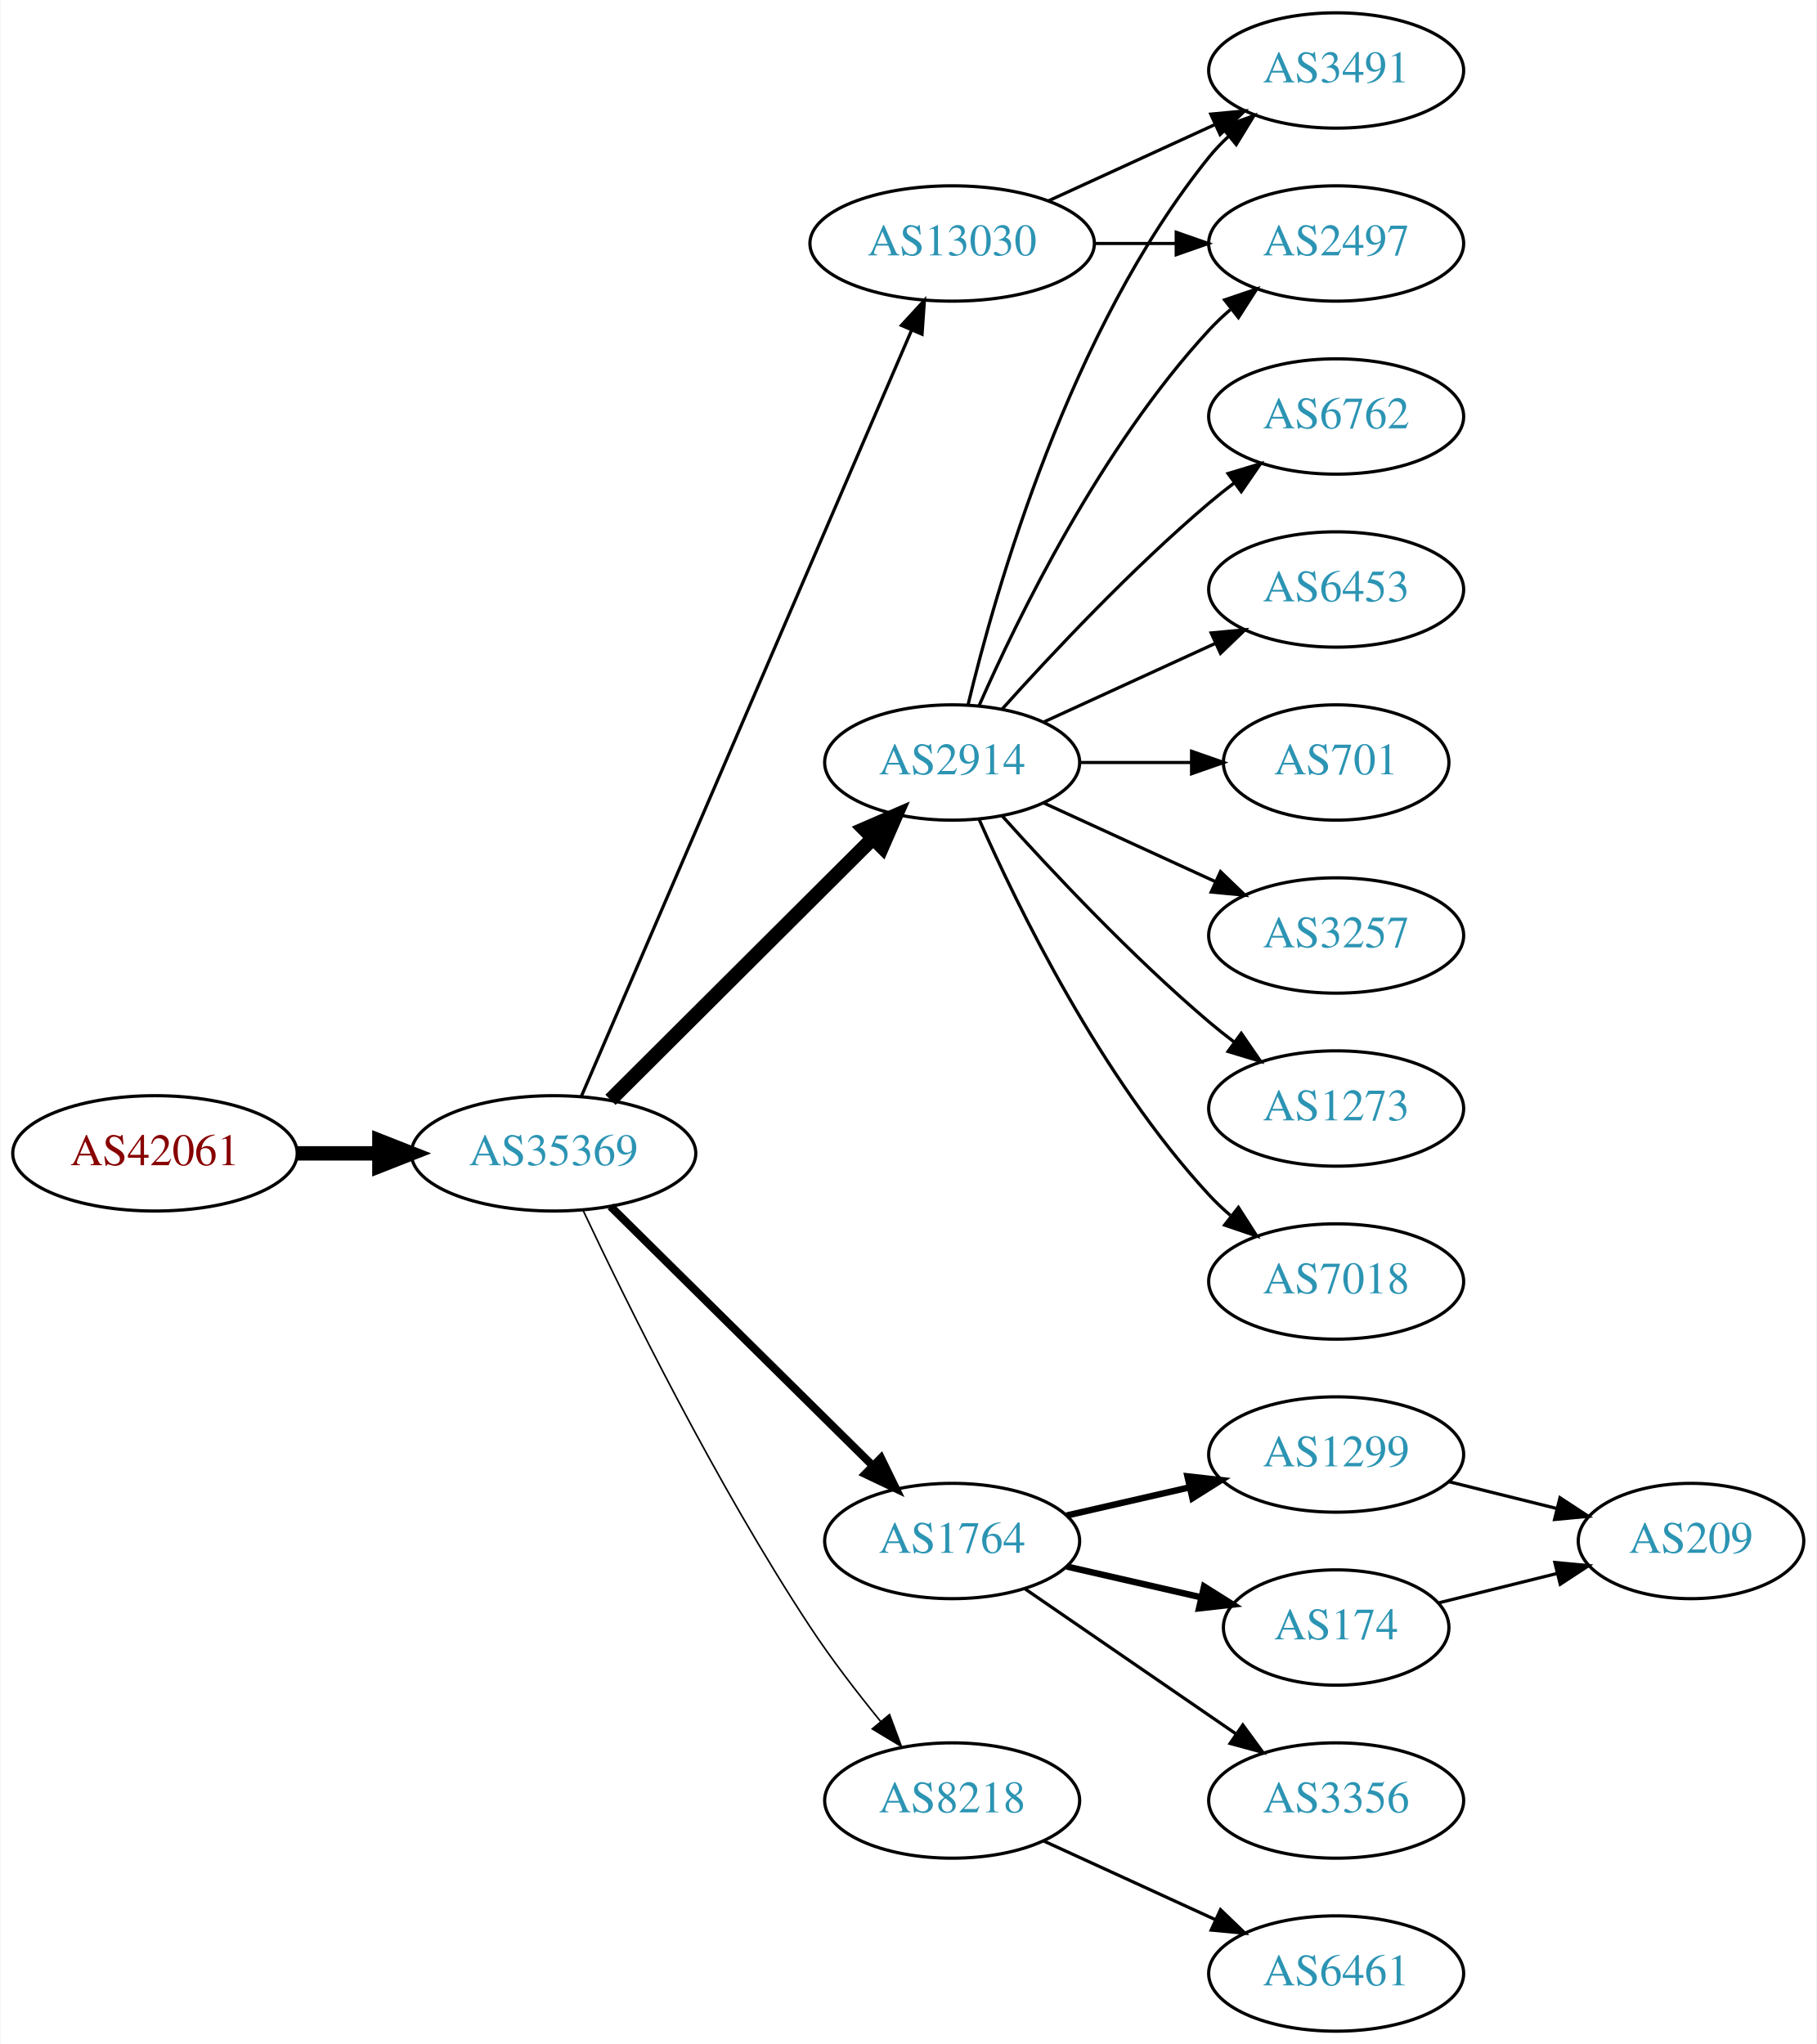
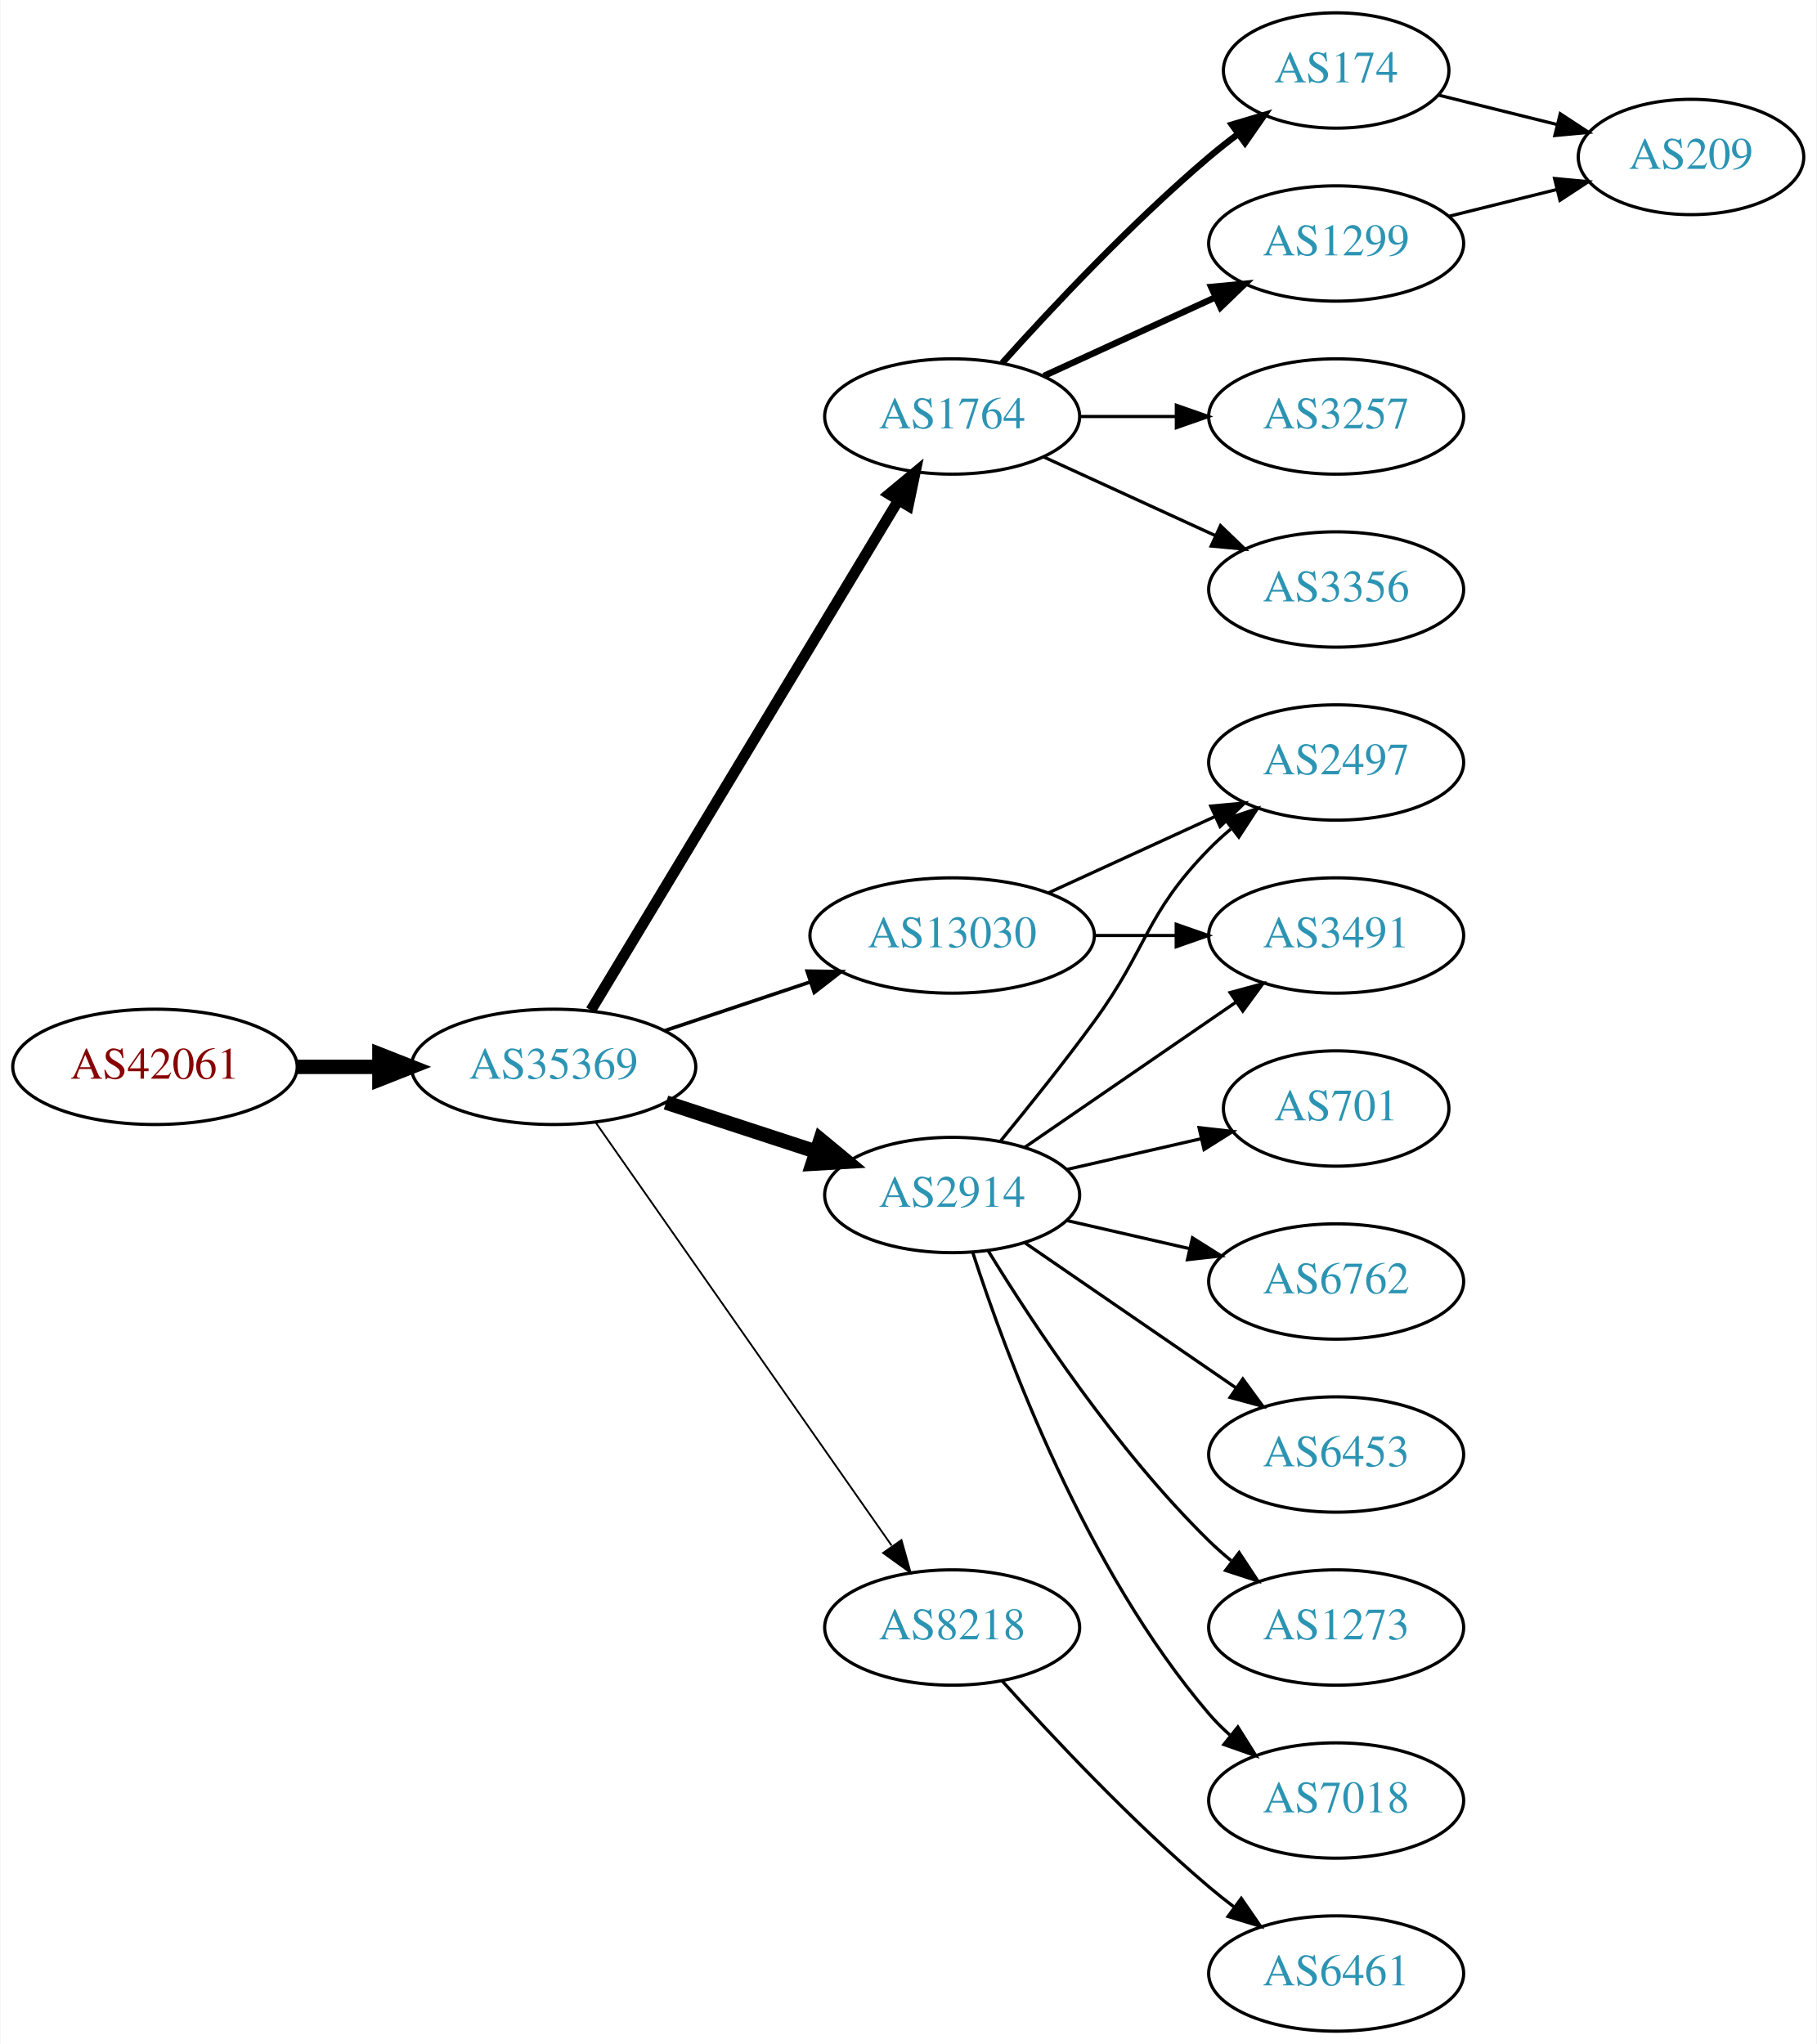
<svg xmlns="http://www.w3.org/2000/svg" xmlns:xlink="http://www.w3.org/1999/xlink" width="567pt" height="638pt" viewBox="0.00 0.00 566.66 638.00">
  <g id="graph0" class="graph" transform="scale(1 1) rotate(0) translate(4 634)">
    <polygon fill="white" stroke="none" points="-4,4 -4,-634 562.663,-634 562.663,4 -4,4" />
    <g id="node1" class="node">
      <g id="a_node1">
        <a xlink:href="/asn/42061" xlink:title="AS42061 ~ LINZAG-AS [AT]">
-           <ellipse fill="#ffffff" stroke="black" cx="44.196" cy="-274" rx="44.393" ry="18" />
-           <text text-anchor="middle" x="44.196" y="-270.3" font-family="Times,serif" font-size="14.00" fill="#880000">AS42061</text>
+           <ellipse fill="#ffffff" stroke="black" cx="44.196" cy="-301" rx="44.393" ry="18" />
+           <text text-anchor="middle" x="44.196" y="-297.3" font-family="Times,serif" font-size="14.00" fill="#880000">AS42061</text>
        </a>
      </g>
    </g>
    <g id="node2" class="node">
      <g id="a_node2">
        <a xlink:href="/asn/35369" xlink:title="AS35369 ~ LINZAG-TELEKOM-AS [AT]">
-           <ellipse fill="#ffffff" stroke="black" cx="168.588" cy="-274" rx="44.393" ry="18" />
-           <text text-anchor="middle" x="168.588" y="-270.3" font-family="Times,serif" font-size="14.00" fill="#2c94b3">AS35369</text>
+           <ellipse fill="#ffffff" stroke="black" cx="168.588" cy="-301" rx="44.393" ry="18" />
+           <text text-anchor="middle" x="168.588" y="-297.3" font-family="Times,serif" font-size="14.00" fill="#2c94b3">AS35369</text>
        </a>
      </g>
    </g>
    <g id="edge1" class="edge">
-       <path fill="none" stroke="black" stroke-width="4.5" d="M88.692,-274C96.898,-274 105.569,-274 114.041,-274" />
-       <polygon fill="black" stroke="black" stroke-width="4.5" points="114.233,-277.938 124.233,-274 114.233,-270.063 114.233,-277.938" />
+       <path fill="none" stroke="black" stroke-width="4.5" d="M88.692,-301C96.898,-301 105.569,-301 114.041,-301" />
+       <polygon fill="black" stroke="black" stroke-width="4.5" points="114.233,-304.938 124.233,-301 114.233,-297.063 114.233,-304.938" />
    </g>
    <g id="node3" class="node">
      <g id="a_node3">
-         <a xlink:href="/asn/2914" xlink:title="AS2914 ~ NTT America, Inc. [US]">
-           <ellipse fill="#ffffff" stroke="black" cx="292.98" cy="-396" rx="39.794" ry="18" />
-           <text text-anchor="middle" x="292.98" y="-392.3" font-family="Times,serif" font-size="14.00" fill="#2c94b3">AS2914</text>
+         <a xlink:href="/asn/1764" xlink:title="AS1764 ~ NEXTLAYER-AS [AT]">
+           <ellipse fill="#ffffff" stroke="black" cx="292.98" cy="-504" rx="39.794" ry="18" />
+           <text text-anchor="middle" x="292.98" y="-500.3" font-family="Times,serif" font-size="14.00" fill="#2c94b3">AS1764</text>
        </a>
      </g>
    </g>
    <g id="edge2" class="edge">
-       <path fill="none" stroke="black" stroke-width="4.5" d="M186.35,-290.708C207.499,-311.789 244.01,-348.183 268.079,-372.175" />
-       <polygon fill="black" stroke="black" stroke-width="4.5" points="265.559,-375.223 275.421,-379.494 271.119,-369.646 265.559,-375.223" />
+       <path fill="none" stroke="black" stroke-width="3.375" d="M180.236,-318.66C201.855,-354.517 250.984,-436.003 276.281,-477.961" />
+       <polygon fill="black" stroke="black" stroke-width="3.375" points="273.284,-479.769 281.445,-486.526 279.279,-476.154 273.284,-479.769" />
    </g>
    <g id="node4" class="node">
      <g id="a_node4">
-         <a xlink:href="/asn/1764" xlink:title="AS1764 ~ NEXTLAYER-AS [AT]">
-           <ellipse fill="#ffffff" stroke="black" cx="292.98" cy="-153" rx="39.794" ry="18" />
-           <text text-anchor="middle" x="292.98" y="-149.3" font-family="Times,serif" font-size="14.00" fill="#2c94b3">AS1764</text>
+         <a xlink:href="/asn/2914" xlink:title="AS2914 ~ NTT America, Inc. [US]">
+           <ellipse fill="#ffffff" stroke="black" cx="292.98" cy="-261" rx="39.794" ry="18" />
+           <text text-anchor="middle" x="292.98" y="-257.3" font-family="Times,serif" font-size="14.00" fill="#2c94b3">AS2914</text>
        </a>
      </g>
    </g>
    <g id="edge3" class="edge">
-       <path fill="none" stroke="black" stroke-width="2.5" d="M186.35,-257.429C207.499,-236.521 244.01,-200.425 268.079,-176.629" />
-       <polygon fill="black" stroke="black" stroke-width="2.5" points="270.771,-178.89 275.421,-169.371 265.849,-173.912 270.771,-178.89" />
+       <path fill="none" stroke="black" stroke-width="4.5" d="M203.681,-289.858C218.187,-285.117 235.239,-279.544 250.469,-274.567" />
+       <polygon fill="black" stroke="black" stroke-width="4.5" points="251.888,-278.245 260.17,-271.396 249.442,-270.76 251.888,-278.245" />
    </g>
    <g id="node5" class="node">
      <g id="a_node5">
-         <a xlink:href="/asn/13030" xlink:title="AS13030 ~ Init7 (Switzerland) Ltd. [CH]">
-           <ellipse fill="#ffffff" stroke="black" cx="292.98" cy="-558" rx="44.393" ry="18" />
-           <text text-anchor="middle" x="292.98" y="-554.3" font-family="Times,serif" font-size="14.00" fill="#2c94b3">AS13030</text>
+         <a xlink:href="/asn/8218" xlink:title="AS8218 ~ legacy Neotelecoms [FR]">
+           <ellipse fill="#ffffff" stroke="black" cx="292.98" cy="-126" rx="39.794" ry="18" />
+           <text text-anchor="middle" x="292.98" y="-122.3" font-family="Times,serif" font-size="14.00" fill="#2c94b3">AS8218</text>
        </a>
      </g>
    </g>
    <g id="edge4" class="edge">
-       <path fill="none" stroke="black" d="M177.244,-291.765C198.022,-339.979 255.569,-473.511 280.366,-531.05" />
-       <polygon fill="black" stroke="black" points="277.155,-532.443 284.327,-540.241 283.584,-529.673 277.155,-532.443" />
+       <path fill="none" stroke="black" stroke-width="0.562" d="M181.771,-283.581C203.454,-252.578 248.829,-187.699 274.07,-151.608" />
+       <polygon fill="black" stroke="black" stroke-width="0.562" points="277.164,-153.292 280.027,-143.091 271.428,-149.28 277.164,-153.292" />
    </g>
    <g id="node6" class="node">
      <g id="a_node6">
-         <a xlink:href="/asn/8218" xlink:title="AS8218 ~ legacy Neotelecoms [FR]">
-           <ellipse fill="#ffffff" stroke="black" cx="292.98" cy="-72" rx="39.794" ry="18" />
-           <text text-anchor="middle" x="292.98" y="-68.3" font-family="Times,serif" font-size="14.00" fill="#2c94b3">AS8218</text>
+         <a xlink:href="/asn/13030" xlink:title="AS13030 ~ Init7 (Switzerland) Ltd. [CH]">
+           <ellipse fill="#ffffff" stroke="black" cx="292.98" cy="-342" rx="44.393" ry="18" />
+           <text text-anchor="middle" x="292.98" y="-338.3" font-family="Times,serif" font-size="14.00" fill="#2c94b3">AS13030</text>
        </a>
      </g>
    </g>
    <g id="edge5" class="edge">
-       <path fill="none" stroke="black" stroke-width="0.5" d="M177.853,-256.087C191.266,-227.636 219.263,-170.763 248.784,-126 255.363,-116.025 263.356,-105.643 270.668,-96.68" />
-       <polygon fill="black" stroke="black" stroke-width="0.5" points="273.435,-98.827 277.133,-88.899 268.05,-94.354 273.435,-98.827" />
+       <path fill="none" stroke="black" stroke-width="1.125" d="M203.356,-312.312C217.403,-317.017 233.88,-322.537 248.791,-327.532" />
+       <polygon fill="black" stroke="black" stroke-width="1.125" points="247.729,-330.867 258.322,-330.725 249.952,-324.23 247.729,-330.867" />
    </g>
    <g id="node7" class="node">
      <g id="a_node7">
-         <a xlink:href="/asn/6762" xlink:title="AS6762 ~ TELECOM ITALIA SPARKLE S.p.A. [IT]">
-           <ellipse fill="#ffffff" stroke="black" cx="412.823" cy="-504" rx="39.794" ry="18" />
-           <text text-anchor="middle" x="412.823" y="-500.3" font-family="Times,serif" font-size="14.00" fill="#2c94b3">AS6762</text>
+         <a xlink:href="/asn/174" xlink:title="AS174 ~ Cogent Communications [US]">
+           <ellipse fill="#ffffff" stroke="black" cx="412.823" cy="-612" rx="35.194" ry="18" />
+           <text text-anchor="middle" x="412.823" y="-608.3" font-family="Times,serif" font-size="14.00" fill="#2c94b3">AS174</text>
        </a>
      </g>
    </g>
    <g id="edge6" class="edge">
-       <path fill="none" stroke="black" d="M308.626,-412.725C323.927,-429.765 349.025,-456.523 373.176,-477 375.674,-479.117 378.334,-481.232 381.045,-483.293" />
-       <polygon fill="black" stroke="black" points="379.082,-486.194 389.222,-489.266 383.212,-480.541 379.082,-486.194" />
+       <path fill="none" stroke="black" stroke-width="2" d="M308.626,-520.725C323.927,-537.765 349.025,-564.523 373.176,-585 376.029,-587.418 379.094,-589.833 382.205,-592.169" />
+       <polygon fill="black" stroke="black" stroke-width="2" points="380.278,-595.095 390.433,-598.116 384.378,-589.422 380.278,-595.095" />
    </g>
    <g id="node8" class="node">
      <g id="a_node8">
-         <a xlink:href="/asn/6453" xlink:title="AS6453 ~ TATA COMMUNICATIONS (AMERICA) INC [US]">
-           <ellipse fill="#ffffff" stroke="black" cx="412.823" cy="-450" rx="39.794" ry="18" />
-           <text text-anchor="middle" x="412.823" y="-446.3" font-family="Times,serif" font-size="14.00" fill="#2c94b3">AS6453</text>
+         <a xlink:href="/asn/1299" xlink:title="AS1299 ~ Telia Carrier [EU]">
+           <ellipse fill="#ffffff" stroke="black" cx="412.823" cy="-558" rx="39.794" ry="18" />
+           <text text-anchor="middle" x="412.823" y="-554.3" font-family="Times,serif" font-size="14.00" fill="#2c94b3">AS1299</text>
        </a>
      </g>
    </g>
    <g id="edge7" class="edge">
-       <path fill="none" stroke="black" d="M321.609,-408.661C337.566,-415.973 357.837,-425.261 375.119,-433.181" />
-       <polygon fill="black" stroke="black" points="373.818,-436.435 384.367,-437.419 376.734,-430.071 373.818,-436.435" />
+       <path fill="none" stroke="black" stroke-width="2" d="M321.609,-516.661C337.566,-523.973 357.837,-533.261 375.119,-541.181" />
+       <polygon fill="black" stroke="black" stroke-width="2" points="373.818,-544.435 384.367,-545.419 376.734,-538.071 373.818,-544.435" />
    </g>
    <g id="node9" class="node">
      <g id="a_node9">
-         <a xlink:href="/asn/3491" xlink:title="AS3491 ~ PCCW Global, Inc. [US]">
-           <ellipse fill="#ffffff" stroke="black" cx="412.823" cy="-612" rx="39.794" ry="18" />
-           <text text-anchor="middle" x="412.823" y="-608.3" font-family="Times,serif" font-size="14.00" fill="#2c94b3">AS3491</text>
+         <a xlink:href="/asn/3257" xlink:title="AS3257 ~ GTT [DE]">
+           <ellipse fill="#ffffff" stroke="black" cx="412.823" cy="-504" rx="39.794" ry="18" />
+           <text text-anchor="middle" x="412.823" y="-500.3" font-family="Times,serif" font-size="14.00" fill="#2c94b3">AS3257</text>
        </a>
      </g>
    </g>
    <g id="edge8" class="edge">
-       <path fill="none" stroke="black" d="M297.907,-413.882C306.465,-449.609 329.614,-531.008 373.176,-585 375.007,-587.269 377.077,-589.43 379.284,-591.468" />
-       <polygon fill="black" stroke="black" points="377.207,-594.291 387.166,-597.906 381.635,-588.869 377.207,-594.291" />
+       <path fill="none" stroke="black" d="M332.893,-504C342.446,-504 352.796,-504 362.759,-504" />
+       <polygon fill="black" stroke="black" points="362.951,-507.5 372.951,-504 362.951,-500.5 362.951,-507.5" />
    </g>
    <g id="node10" class="node">
      <g id="a_node10">
-         <a xlink:href="/asn/701" xlink:title="AS701 ~ UUNET [US]">
-           <ellipse fill="#ffffff" stroke="black" cx="412.823" cy="-396" rx="35.194" ry="18" />
-           <text text-anchor="middle" x="412.823" y="-392.3" font-family="Times,serif" font-size="14.00" fill="#2c94b3">AS701</text>
+         <a xlink:href="/asn/3356" xlink:title="AS3356 ~ Level 3 Parent, LLC [US]">
+           <ellipse fill="#ffffff" stroke="black" cx="412.823" cy="-450" rx="39.794" ry="18" />
+           <text text-anchor="middle" x="412.823" y="-446.3" font-family="Times,serif" font-size="14.00" fill="#2c94b3">AS3356</text>
        </a>
      </g>
    </g>
    <g id="edge9" class="edge">
-       <path fill="none" stroke="black" d="M332.893,-396C343.98,-396 356.139,-396 367.522,-396" />
-       <polygon fill="black" stroke="black" points="367.703,-399.5 377.703,-396 367.703,-392.5 367.703,-399.5" />
+       <path fill="none" stroke="black" d="M321.609,-491.339C337.566,-484.027 357.837,-474.739 375.119,-466.819" />
+       <polygon fill="black" stroke="black" points="376.734,-469.929 384.367,-462.581 373.818,-463.565 376.734,-469.929" />
    </g>
    <g id="node11" class="node">
      <g id="a_node11">
-         <a xlink:href="/asn/3257" xlink:title="AS3257 ~ GTT [DE]">
-           <ellipse fill="#ffffff" stroke="black" cx="412.823" cy="-342" rx="39.794" ry="18" />
-           <text text-anchor="middle" x="412.823" y="-338.3" font-family="Times,serif" font-size="14.00" fill="#2c94b3">AS3257</text>
+         <a xlink:href="/asn/6762" xlink:title="AS6762 ~ TELECOM ITALIA SPARKLE S.p.A. [IT]">
+           <ellipse fill="#ffffff" stroke="black" cx="412.823" cy="-234" rx="39.794" ry="18" />
+           <text text-anchor="middle" x="412.823" y="-230.3" font-family="Times,serif" font-size="14.00" fill="#2c94b3">AS6762</text>
        </a>
      </g>
    </g>
    <g id="edge10" class="edge">
-       <path fill="none" stroke="black" d="M321.609,-383.339C337.566,-376.027 357.837,-366.739 375.119,-358.819" />
-       <polygon fill="black" stroke="black" points="376.734,-361.929 384.367,-354.581 373.818,-355.565 376.734,-361.929" />
+       <path fill="none" stroke="black" d="M328.7,-253.045C340.7,-250.296 354.32,-247.175 367.013,-244.267" />
+       <polygon fill="black" stroke="black" points="367.979,-247.636 376.945,-241.991 366.415,-240.813 367.979,-247.636" />
    </g>
    <g id="node12" class="node">
      <g id="a_node12">
-         <a xlink:href="/asn/1273" xlink:title="AS1273 ~ Vodafone Group PLC [EU]">
-           <ellipse fill="#ffffff" stroke="black" cx="412.823" cy="-288" rx="39.794" ry="18" />
-           <text text-anchor="middle" x="412.823" y="-284.3" font-family="Times,serif" font-size="14.00" fill="#2c94b3">AS1273</text>
+         <a xlink:href="/asn/2497" xlink:title="AS2497 ~ Internet Initiative Japan Inc. [JP]">
+           <ellipse fill="#ffffff" stroke="black" cx="412.823" cy="-396" rx="39.794" ry="18" />
+           <text text-anchor="middle" x="412.823" y="-392.3" font-family="Times,serif" font-size="14.00" fill="#2c94b3">AS2497</text>
        </a>
      </g>
    </g>
    <g id="edge11" class="edge">
-       <path fill="none" stroke="black" d="M308.626,-379.275C323.927,-362.235 349.025,-335.477 373.176,-315 375.674,-312.883 378.334,-310.768 381.045,-308.707" />
-       <polygon fill="black" stroke="black" points="383.212,-311.459 389.222,-302.734 379.082,-305.806 383.212,-311.459" />
+       <path fill="none" stroke="black" d="M307.983,-277.731C316.631,-288.25 327.823,-302.208 337.176,-315 354.201,-338.284 353.004,-348.383 373.176,-369 375.269,-371.139 377.553,-373.218 379.929,-375.21" />
+       <polygon fill="black" stroke="black" points="378.173,-378.275 388.229,-381.611 382.448,-372.732 378.173,-378.275" />
    </g>
    <g id="node13" class="node">
      <g id="a_node13">
-         <a xlink:href="/asn/2497" xlink:title="AS2497 ~ Internet Initiative Japan Inc. [JP]">
-           <ellipse fill="#ffffff" stroke="black" cx="412.823" cy="-558" rx="39.794" ry="18" />
-           <text text-anchor="middle" x="412.823" y="-554.3" font-family="Times,serif" font-size="14.00" fill="#2c94b3">AS2497</text>
+         <a xlink:href="/asn/6453" xlink:title="AS6453 ~ TATA COMMUNICATIONS (AMERICA) INC [US]">
+           <ellipse fill="#ffffff" stroke="black" cx="412.823" cy="-180" rx="39.794" ry="18" />
+           <text text-anchor="middle" x="412.823" y="-176.3" font-family="Times,serif" font-size="14.00" fill="#2c94b3">AS6453</text>
        </a>
      </g>
    </g>
    <g id="edge12" class="edge">
-       <path fill="none" stroke="black" d="M301.396,-413.761C313.464,-441.183 339.436,-494.473 373.176,-531 375.207,-533.198 377.446,-535.319 379.792,-537.34" />
-       <polygon fill="black" stroke="black" points="378.004,-540.386 388.036,-543.794 382.319,-534.874 378.004,-540.386" />
+       <path fill="none" stroke="black" d="M315.595,-246.143C334.083,-233.435 360.897,-215.005 381.526,-200.825" />
+       <polygon fill="black" stroke="black" points="383.688,-203.586 389.947,-195.037 379.723,-197.817 383.688,-203.586" />
    </g>
    <g id="node14" class="node">
      <g id="a_node14">
-         <a xlink:href="/asn/7018" xlink:title="AS7018 ~ AT&amp;T Services, Inc. [US]">
-           <ellipse fill="#ffffff" stroke="black" cx="412.823" cy="-234" rx="39.794" ry="18" />
-           <text text-anchor="middle" x="412.823" y="-230.3" font-family="Times,serif" font-size="14.00" fill="#2c94b3">AS7018</text>
+         <a xlink:href="/asn/1273" xlink:title="AS1273 ~ Vodafone Group PLC [EU]">
+           <ellipse fill="#ffffff" stroke="black" cx="412.823" cy="-126" rx="39.794" ry="18" />
+           <text text-anchor="middle" x="412.823" y="-122.3" font-family="Times,serif" font-size="14.00" fill="#2c94b3">AS1273</text>
        </a>
      </g>
    </g>
    <g id="edge13" class="edge">
-       <path fill="none" stroke="black" d="M301.396,-378.239C313.464,-350.817 339.436,-297.527 373.176,-261 375.207,-258.802 377.446,-256.681 379.792,-254.66" />
-       <polygon fill="black" stroke="black" points="382.319,-257.126 388.036,-248.206 378.004,-251.614 382.319,-257.126" />
+       <path fill="none" stroke="black" d="M304.246,-243.56C318.055,-221.009 344.243,-181.278 373.176,-153 375.317,-150.908 377.634,-148.863 380.034,-146.894" />
+       <polygon fill="black" stroke="black" points="382.544,-149.382 388.375,-140.536 378.301,-143.815 382.544,-149.382" />
    </g>
    <g id="node15" class="node">
      <g id="a_node15">
-         <a xlink:href="/asn/1299" xlink:title="AS1299 ~ Telia Carrier [EU]">
-           <ellipse fill="#ffffff" stroke="black" cx="412.823" cy="-180" rx="39.794" ry="18" />
-           <text text-anchor="middle" x="412.823" y="-176.3" font-family="Times,serif" font-size="14.00" fill="#2c94b3">AS1299</text>
+         <a xlink:href="/asn/7018" xlink:title="AS7018 ~ AT&amp;T Services, Inc. [US]">
+           <ellipse fill="#ffffff" stroke="black" cx="412.823" cy="-72" rx="39.794" ry="18" />
+           <text text-anchor="middle" x="412.823" y="-68.3" font-family="Times,serif" font-size="14.00" fill="#2c94b3">AS7018</text>
        </a>
      </g>
    </g>
    <g id="edge14" class="edge">
-       <path fill="none" stroke="black" stroke-width="2" d="M328.7,-160.955C340.7,-163.704 354.32,-166.825 367.013,-169.733" />
-       <polygon fill="black" stroke="black" stroke-width="2" points="366.415,-173.187 376.945,-172.009 367.979,-166.364 366.415,-173.187" />
+       <path fill="none" stroke="black" d="M299.428,-243.009C309.742,-211.184 334.604,-144.073 373.176,-99 375.122,-96.726 377.3,-94.551 379.605,-92.493" />
+       <polygon fill="black" stroke="black" points="382.142,-94.947 387.774,-85.973 377.775,-89.476 382.142,-94.947" />
    </g>
    <g id="node16" class="node">
      <g id="a_node16">
-         <a xlink:href="/asn/174" xlink:title="AS174 ~ Cogent Communications [US]">
-           <ellipse fill="#ffffff" stroke="black" cx="412.823" cy="-126" rx="35.194" ry="18" />
-           <text text-anchor="middle" x="412.823" y="-122.3" font-family="Times,serif" font-size="14.00" fill="#2c94b3">AS174</text>
+         <a xlink:href="/asn/3491" xlink:title="AS3491 ~ PCCW Global, Inc. [US]">
+           <ellipse fill="#ffffff" stroke="black" cx="412.823" cy="-342" rx="39.794" ry="18" />
+           <text text-anchor="middle" x="412.823" y="-338.3" font-family="Times,serif" font-size="14.00" fill="#2c94b3">AS3491</text>
        </a>
      </g>
    </g>
    <g id="edge15" class="edge">
-       <path fill="none" stroke="black" stroke-width="2" d="M328.7,-145.045C341.792,-142.045 356.814,-138.604 370.455,-135.478" />
-       <polygon fill="black" stroke="black" stroke-width="2" points="371.597,-138.807 380.562,-133.162 370.033,-131.984 371.597,-138.807" />
+       <path fill="none" stroke="black" d="M315.595,-275.857C334.083,-288.565 360.897,-306.995 381.526,-321.175" />
+       <polygon fill="black" stroke="black" points="379.723,-324.183 389.947,-326.963 383.688,-318.414 379.723,-324.183" />
    </g>
    <g id="node17" class="node">
      <g id="a_node17">
-         <a xlink:href="/asn/3356" xlink:title="AS3356 ~ Level 3 Parent, LLC [US]">
-           <ellipse fill="#ffffff" stroke="black" cx="412.823" cy="-72" rx="39.794" ry="18" />
-           <text text-anchor="middle" x="412.823" y="-68.3" font-family="Times,serif" font-size="14.00" fill="#2c94b3">AS3356</text>
+         <a xlink:href="/asn/701" xlink:title="AS701 ~ UUNET [US]">
+           <ellipse fill="#ffffff" stroke="black" cx="412.823" cy="-288" rx="35.194" ry="18" />
+           <text text-anchor="middle" x="412.823" y="-284.3" font-family="Times,serif" font-size="14.00" fill="#2c94b3">AS701</text>
        </a>
      </g>
    </g>
    <g id="edge16" class="edge">
-       <path fill="none" stroke="black" d="M315.595,-138.143C334.083,-125.435 360.897,-107.005 381.526,-92.825" />
-       <polygon fill="black" stroke="black" points="383.688,-95.586 389.947,-87.037 379.723,-89.817 383.688,-95.586" />
-     </g>
-     <g id="edge19" class="edge">
-       <path fill="none" stroke="black" d="M323.11,-571.348C338.721,-578.502 358.119,-587.391 374.791,-595.03" />
-       <polygon fill="black" stroke="black" points="373.694,-598.378 384.243,-599.362 376.61,-592.014 373.694,-598.378" />
-     </g>
-     <g id="edge18" class="edge">
-       <path fill="none" stroke="black" d="M337.191,-558C345.504,-558 354.267,-558 362.749,-558" />
-       <polygon fill="black" stroke="black" points="362.908,-561.5 372.908,-558 362.908,-554.5 362.908,-561.5" />
-     </g>
-     <g id="node19" class="node">
-       <g id="a_node19">
+       <path fill="none" stroke="black" d="M328.7,-268.955C341.792,-271.955 356.814,-275.396 370.455,-278.522" />
+       <polygon fill="black" stroke="black" points="370.033,-282.016 380.562,-280.838 371.597,-275.193 370.033,-282.016" />
+     </g>
+     <g id="node18" class="node">
+       <g id="a_node18">
        <a xlink:href="/asn/6461" xlink:title="AS6461 ~ Zayo Bandwidth [US]">
          <ellipse fill="#ffffff" stroke="black" cx="412.823" cy="-18" rx="39.794" ry="18" />
          <text text-anchor="middle" x="412.823" y="-14.3" font-family="Times,serif" font-size="14.00" fill="#2c94b3">AS6461</text>
        </a>
      </g>
    </g>
+     <g id="edge17" class="edge">
+       <path fill="none" stroke="black" d="M308.626,-109.275C323.927,-92.235 349.025,-65.477 373.176,-45 375.674,-42.883 378.334,-40.768 381.045,-38.707" />
+       <polygon fill="black" stroke="black" points="383.212,-41.459 389.222,-32.734 379.082,-35.806 383.212,-41.459" />
+     </g>
+     <g id="edge18" class="edge">
+       <path fill="none" stroke="black" d="M323.11,-355.348C338.721,-362.502 358.119,-371.391 374.791,-379.03" />
+       <polygon fill="black" stroke="black" points="373.694,-382.378 384.243,-383.362 376.61,-376.014 373.694,-382.378" />
+     </g>
+     <g id="edge19" class="edge">
+       <path fill="none" stroke="black" d="M337.191,-342C345.504,-342 354.267,-342 362.749,-342" />
+       <polygon fill="black" stroke="black" points="362.908,-345.5 372.908,-342 362.908,-338.5 362.908,-345.5" />
+     </g>
+     <g id="node19" class="node">
+       <g id="a_node19">
+         <a xlink:href="/asn/209" xlink:title="AS209 ~ CenturyLink Communications, LLC [US]">
+           <ellipse fill="#ffffff" stroke="black" cx="523.566" cy="-585" rx="35.194" ry="18" />
+           <text text-anchor="middle" x="523.566" y="-581.3" font-family="Times,serif" font-size="14.00" fill="#2c94b3">AS209</text>
+         </a>
+       </g>
+     </g>
+     <g id="edge20" class="edge">
+       <path fill="none" stroke="black" d="M444.694,-604.335C456.173,-601.485 469.382,-598.205 481.623,-595.166" />
+       <polygon fill="black" stroke="black" points="482.757,-598.491 491.619,-592.684 481.07,-591.697 482.757,-598.491" />
+     </g>
    <g id="edge21" class="edge">
-       <path fill="none" stroke="black" d="M321.609,-59.339C337.566,-52.027 357.837,-42.739 375.119,-34.819" />
-       <polygon fill="black" stroke="black" points="376.734,-37.929 384.367,-30.581 373.818,-31.565 376.734,-37.929" />
-     </g>
-     <g id="node18" class="node">
-       <g id="a_node18">
-         <a xlink:href="/asn/209" xlink:title="AS209 ~ CenturyLink Communications, LLC [US]">
-           <ellipse fill="#ffffff" stroke="black" cx="523.566" cy="-153" rx="35.194" ry="18" />
-           <text text-anchor="middle" x="523.566" y="-149.3" font-family="Times,serif" font-size="14.00" fill="#2c94b3">AS209</text>
-         </a>
-       </g>
-     </g>
-     <g id="edge20" class="edge">
-       <path fill="none" stroke="black" d="M447.932,-171.531C458.614,-168.879 470.514,-165.924 481.617,-163.167" />
-       <polygon fill="black" stroke="black" points="482.67,-166.512 491.532,-160.705 480.983,-159.718 482.67,-166.512" />
-     </g>
-     <g id="edge17" class="edge">
-       <path fill="none" stroke="black" d="M444.694,-133.665C456.173,-136.515 469.382,-139.795 481.623,-142.834" />
-       <polygon fill="black" stroke="black" points="481.07,-146.303 491.619,-145.316 482.757,-139.509 481.07,-146.303" />
+       <path fill="none" stroke="black" d="M447.932,-566.469C458.614,-569.121 470.514,-572.076 481.617,-574.833" />
+       <polygon fill="black" stroke="black" points="480.983,-578.282 491.532,-577.295 482.67,-571.488 480.983,-578.282" />
    </g>
  </g>
</svg>
